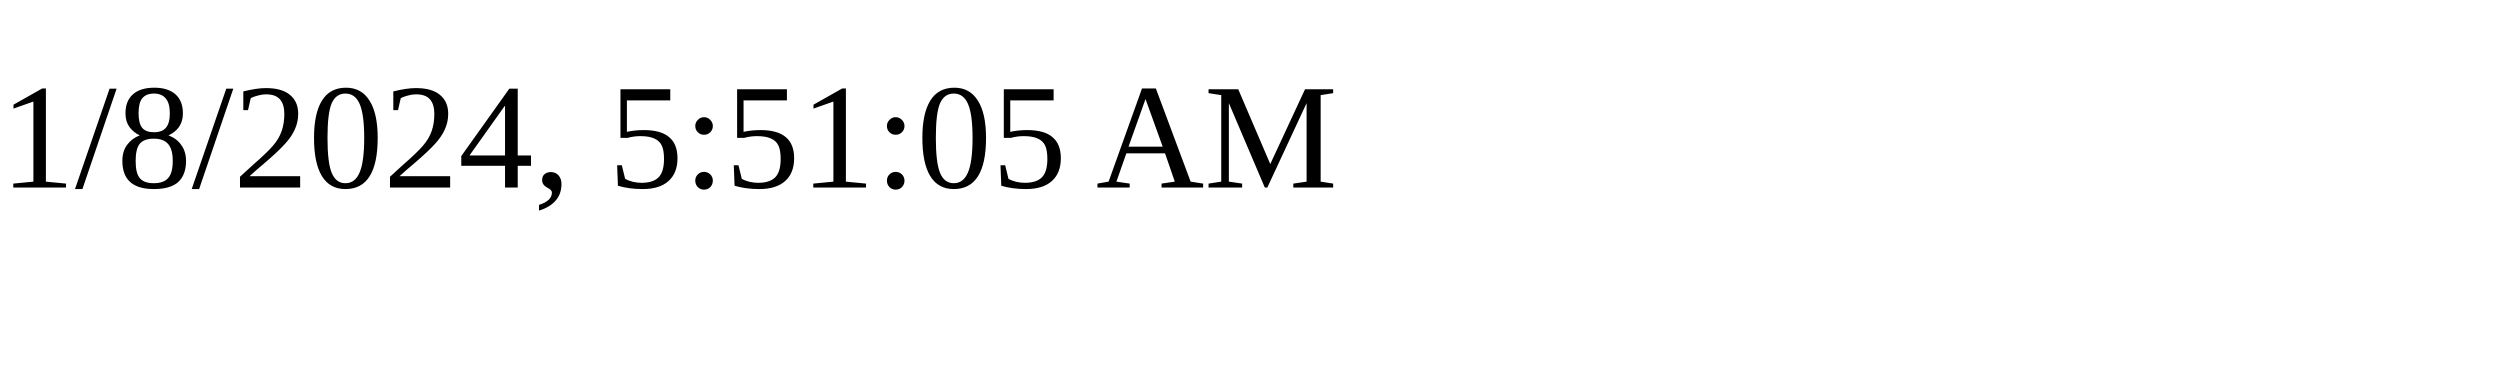
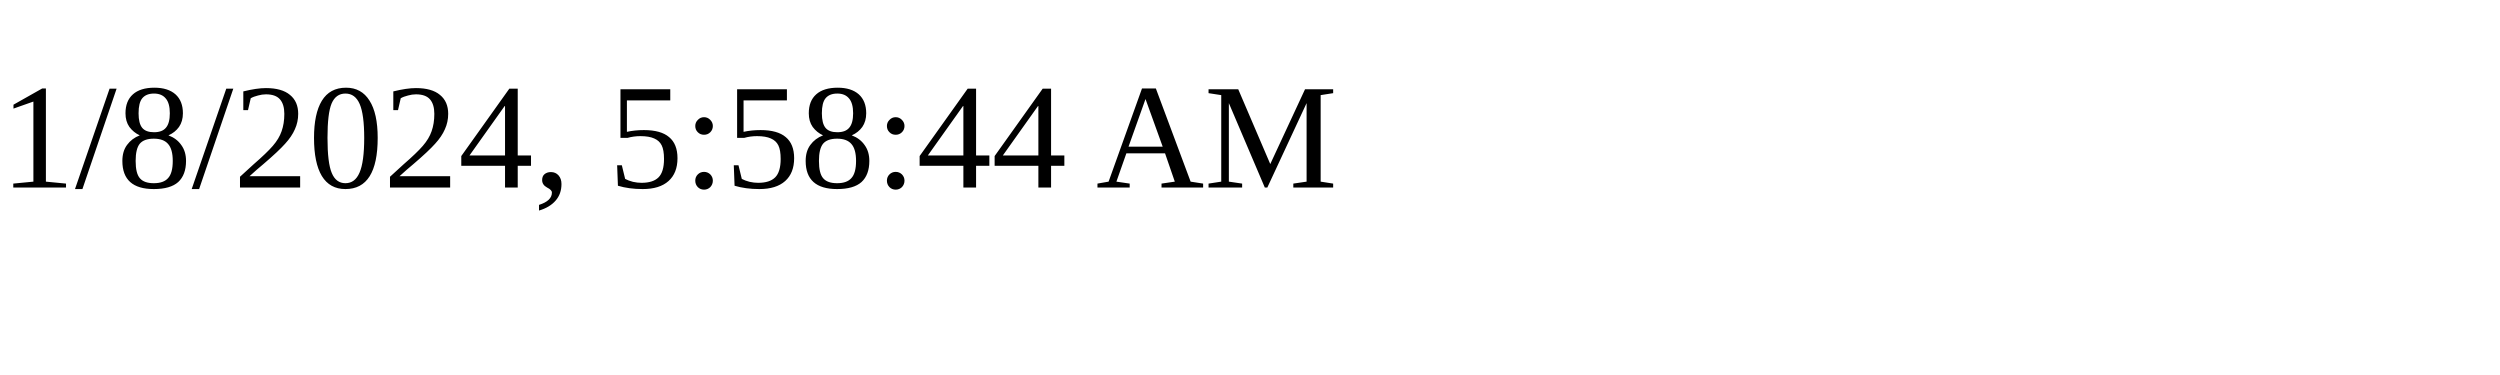
<svg xmlns="http://www.w3.org/2000/svg" height="30" width="200">
-   <text x="0" y="15">1/8/2024, 5:51:05 AM</text>
+   <text x="0" y="15">1/8/2024, 5:58:44 AM</text>
</svg>
